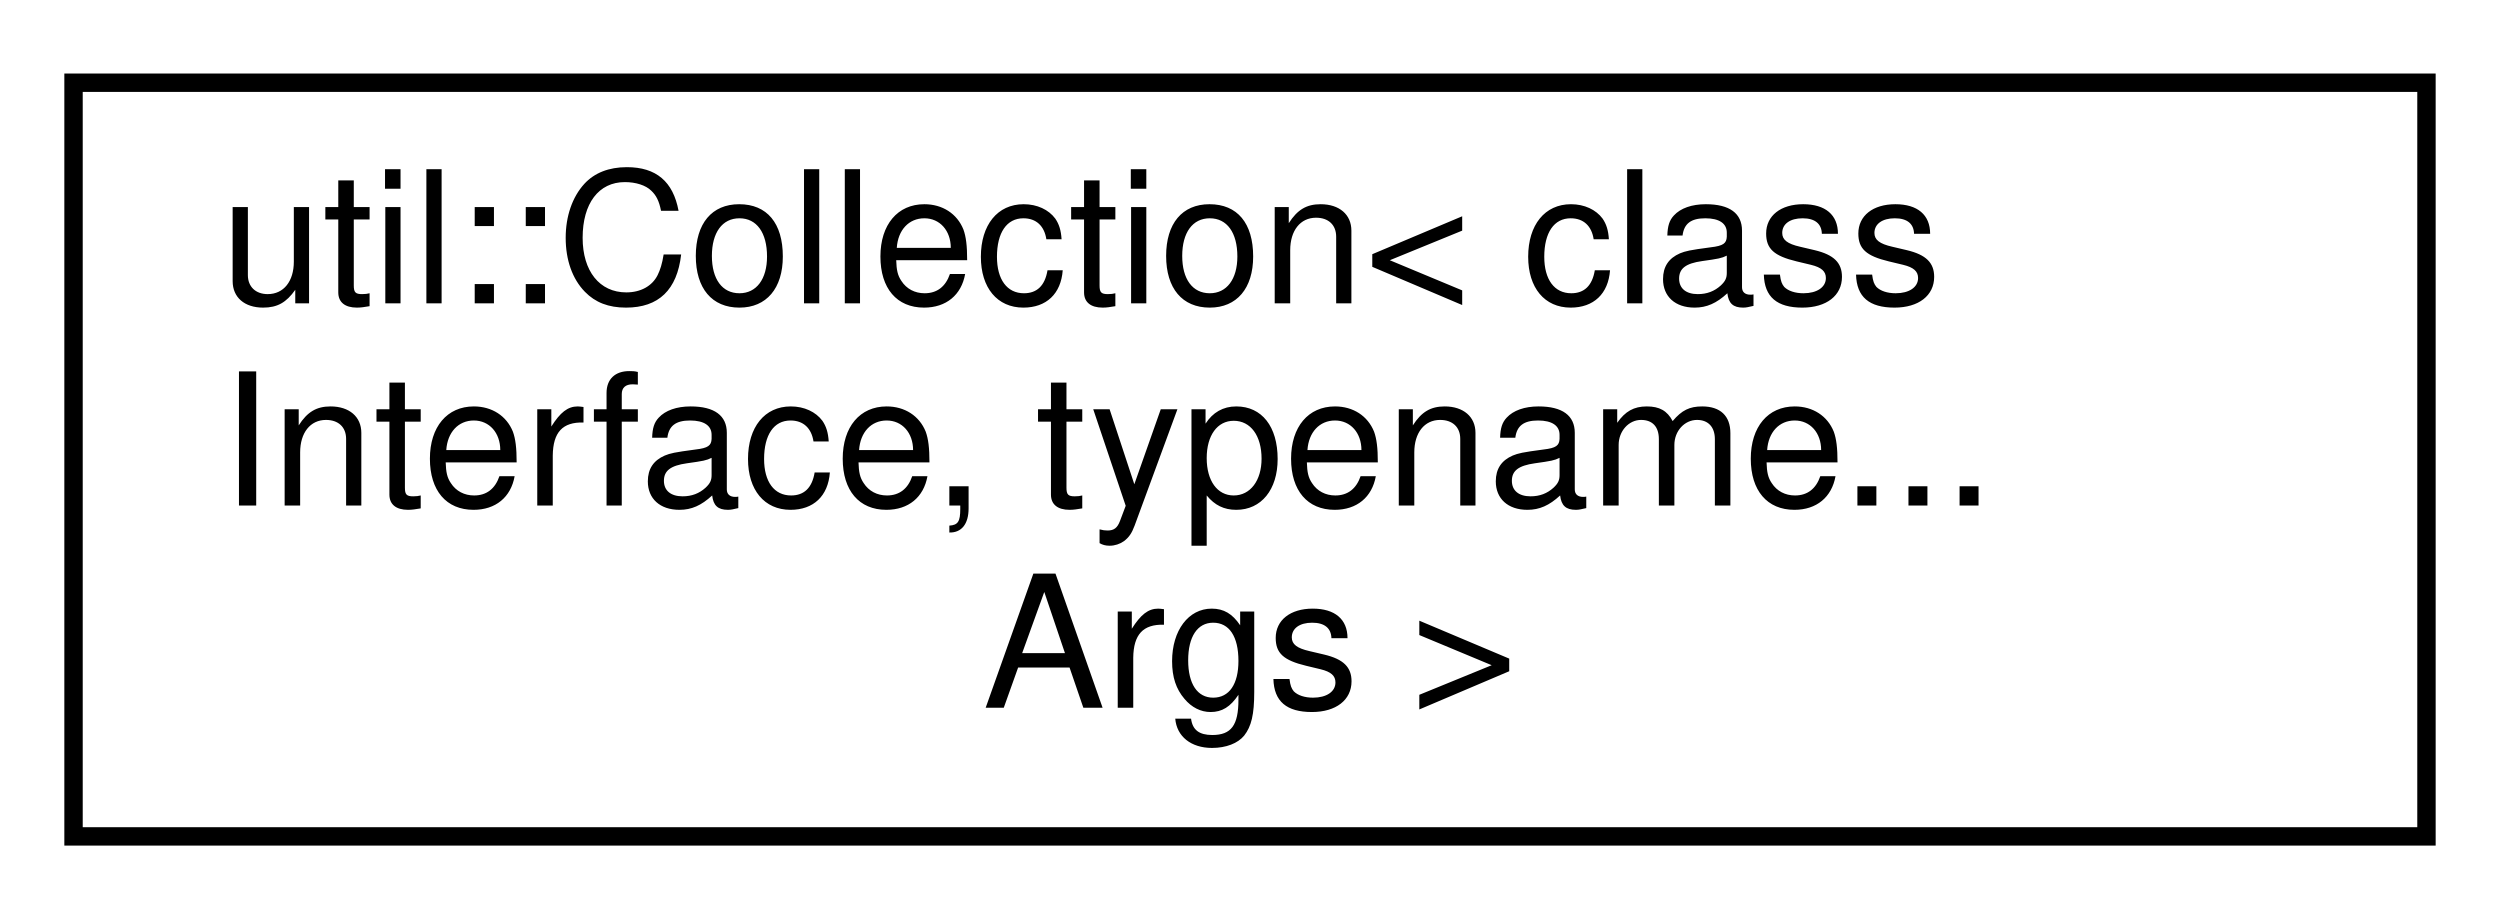
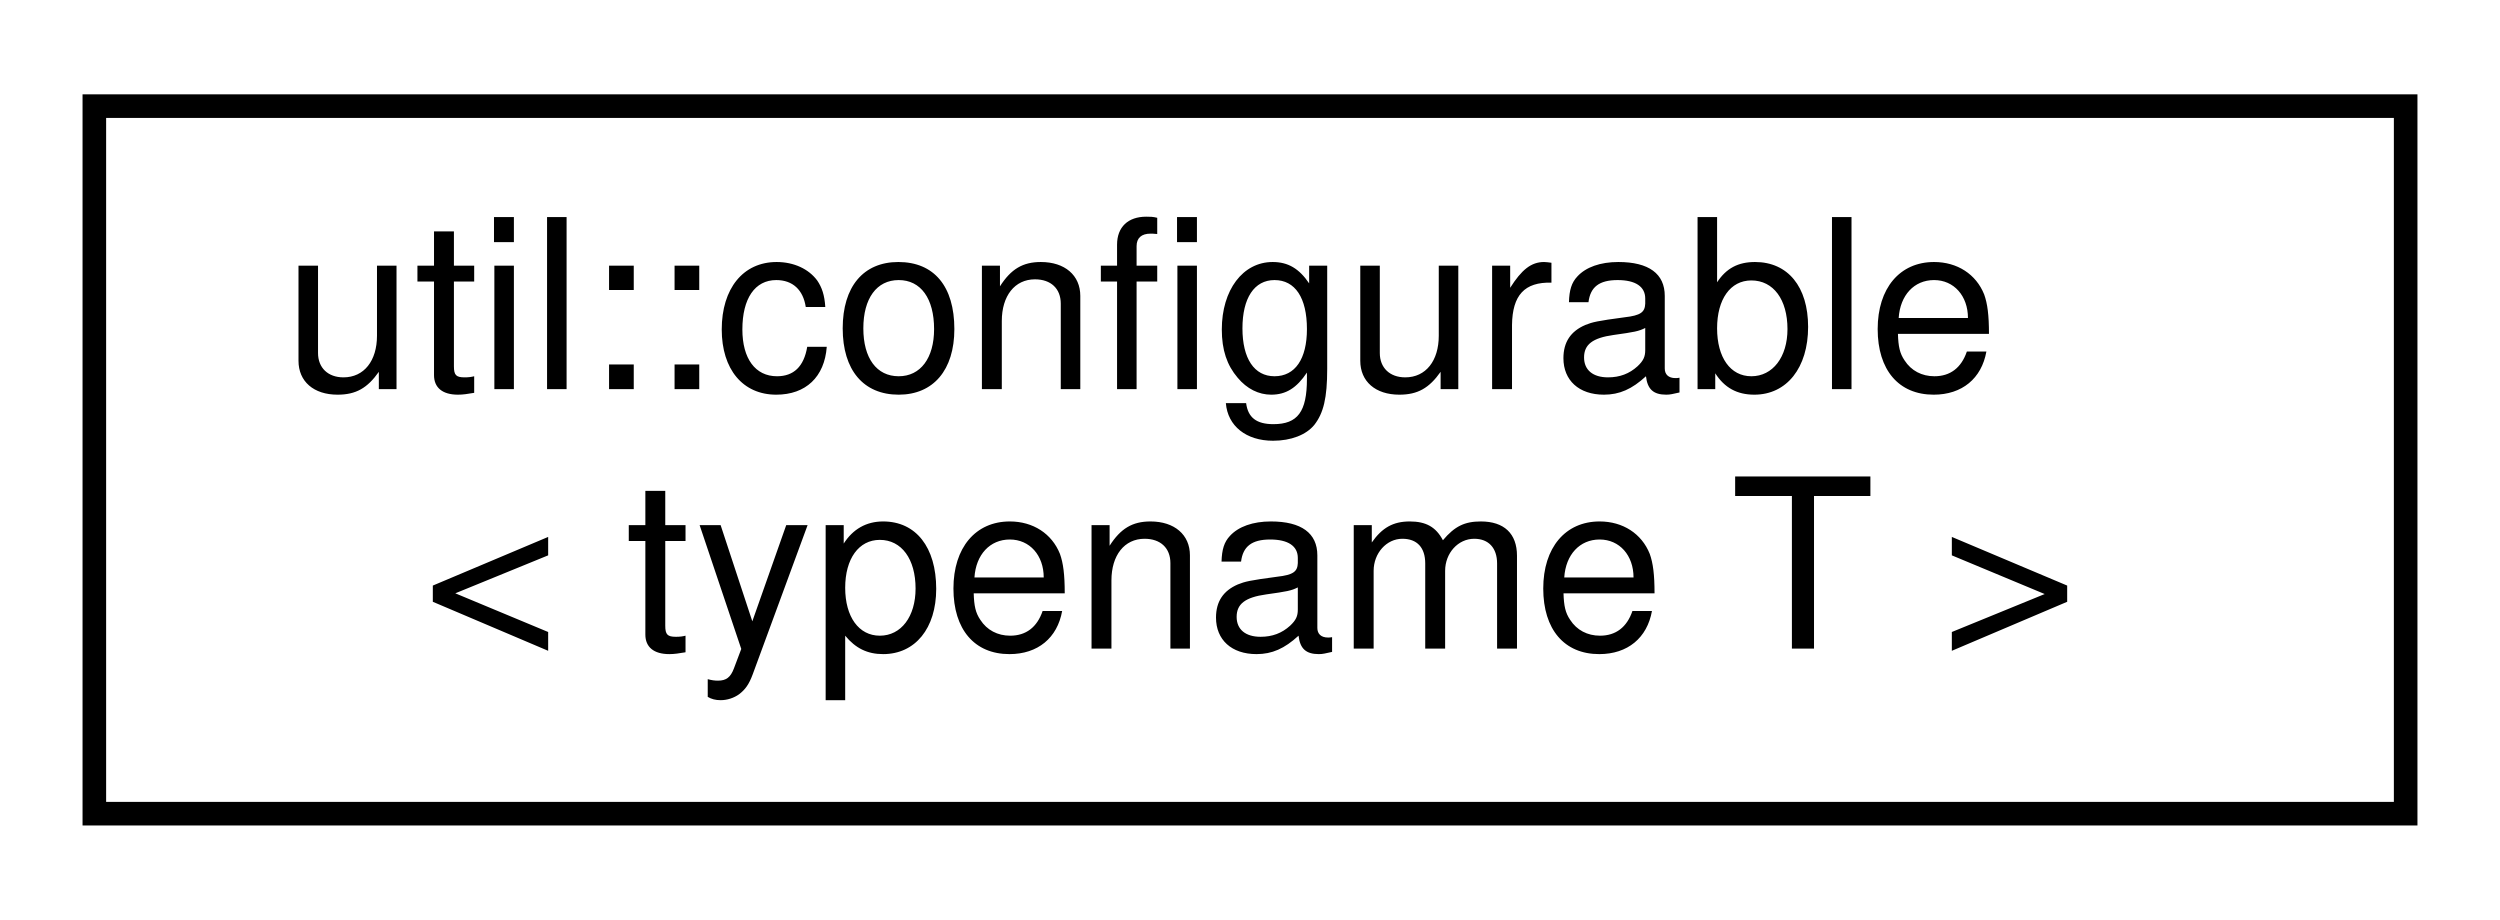
- <svg xmlns="http://www.w3.org/2000/svg" xmlns:xlink="http://www.w3.org/1999/xlink" width="136pt" height="50pt" viewBox="0.00 0.00 136.00 50.00">
-   <g id="graph0" class="graph" transform="scale(1 1) rotate(0) translate(4 46)">
+ <svg xmlns="http://www.w3.org/2000/svg" xmlns:xlink="http://www.w3.org/1999/xlink" width="106pt" height="39pt" viewBox="0.00 0.00 106.00 39.00">
+   <g id="graph0" class="graph" transform="scale(1 1) rotate(0) translate(4 35)">
    <g id="node1" class="node">
      <g id="a_node1">
-         <a target="_parent" xlink:href="../libpalliate/classutil_1_1Collection.html" xlink:title=" ">
-           <polygon fill="none" stroke="black" points="0,-0.5 0,-41.5 128,-41.5 128,-0.5 0,-0.5" />
-           <text text-anchor="start" x="8" y="-29.5" font-family="Helvetica,sans-Serif" font-size="10.00">util::Collection&lt; class</text>
-           <text text-anchor="start" x="8" y="-18.5" font-family="Helvetica,sans-Serif" font-size="10.00"> Interface, typename...</text>
-           <text text-anchor="middle" x="64" y="-7.5" font-family="Helvetica,sans-Serif" font-size="10.00"> Args &gt;</text>
+         <a target="_parent" xlink:href="../libpalliate/classutil_1_1configurable.html" xlink:title=" ">
+           <polygon fill="none" stroke="black" points="0,-0.5 0,-30.5 98,-30.5 98,-0.5 0,-0.5" />
+           <text text-anchor="start" x="8" y="-18.5" font-family="Helvetica,sans-Serif" font-size="10.00">util::configurable</text>
+           <text text-anchor="middle" x="49" y="-7.5" font-family="Helvetica,sans-Serif" font-size="10.00">&lt; typename T &gt;</text>
        </a>
      </g>
    </g>
  </g>
</svg>
